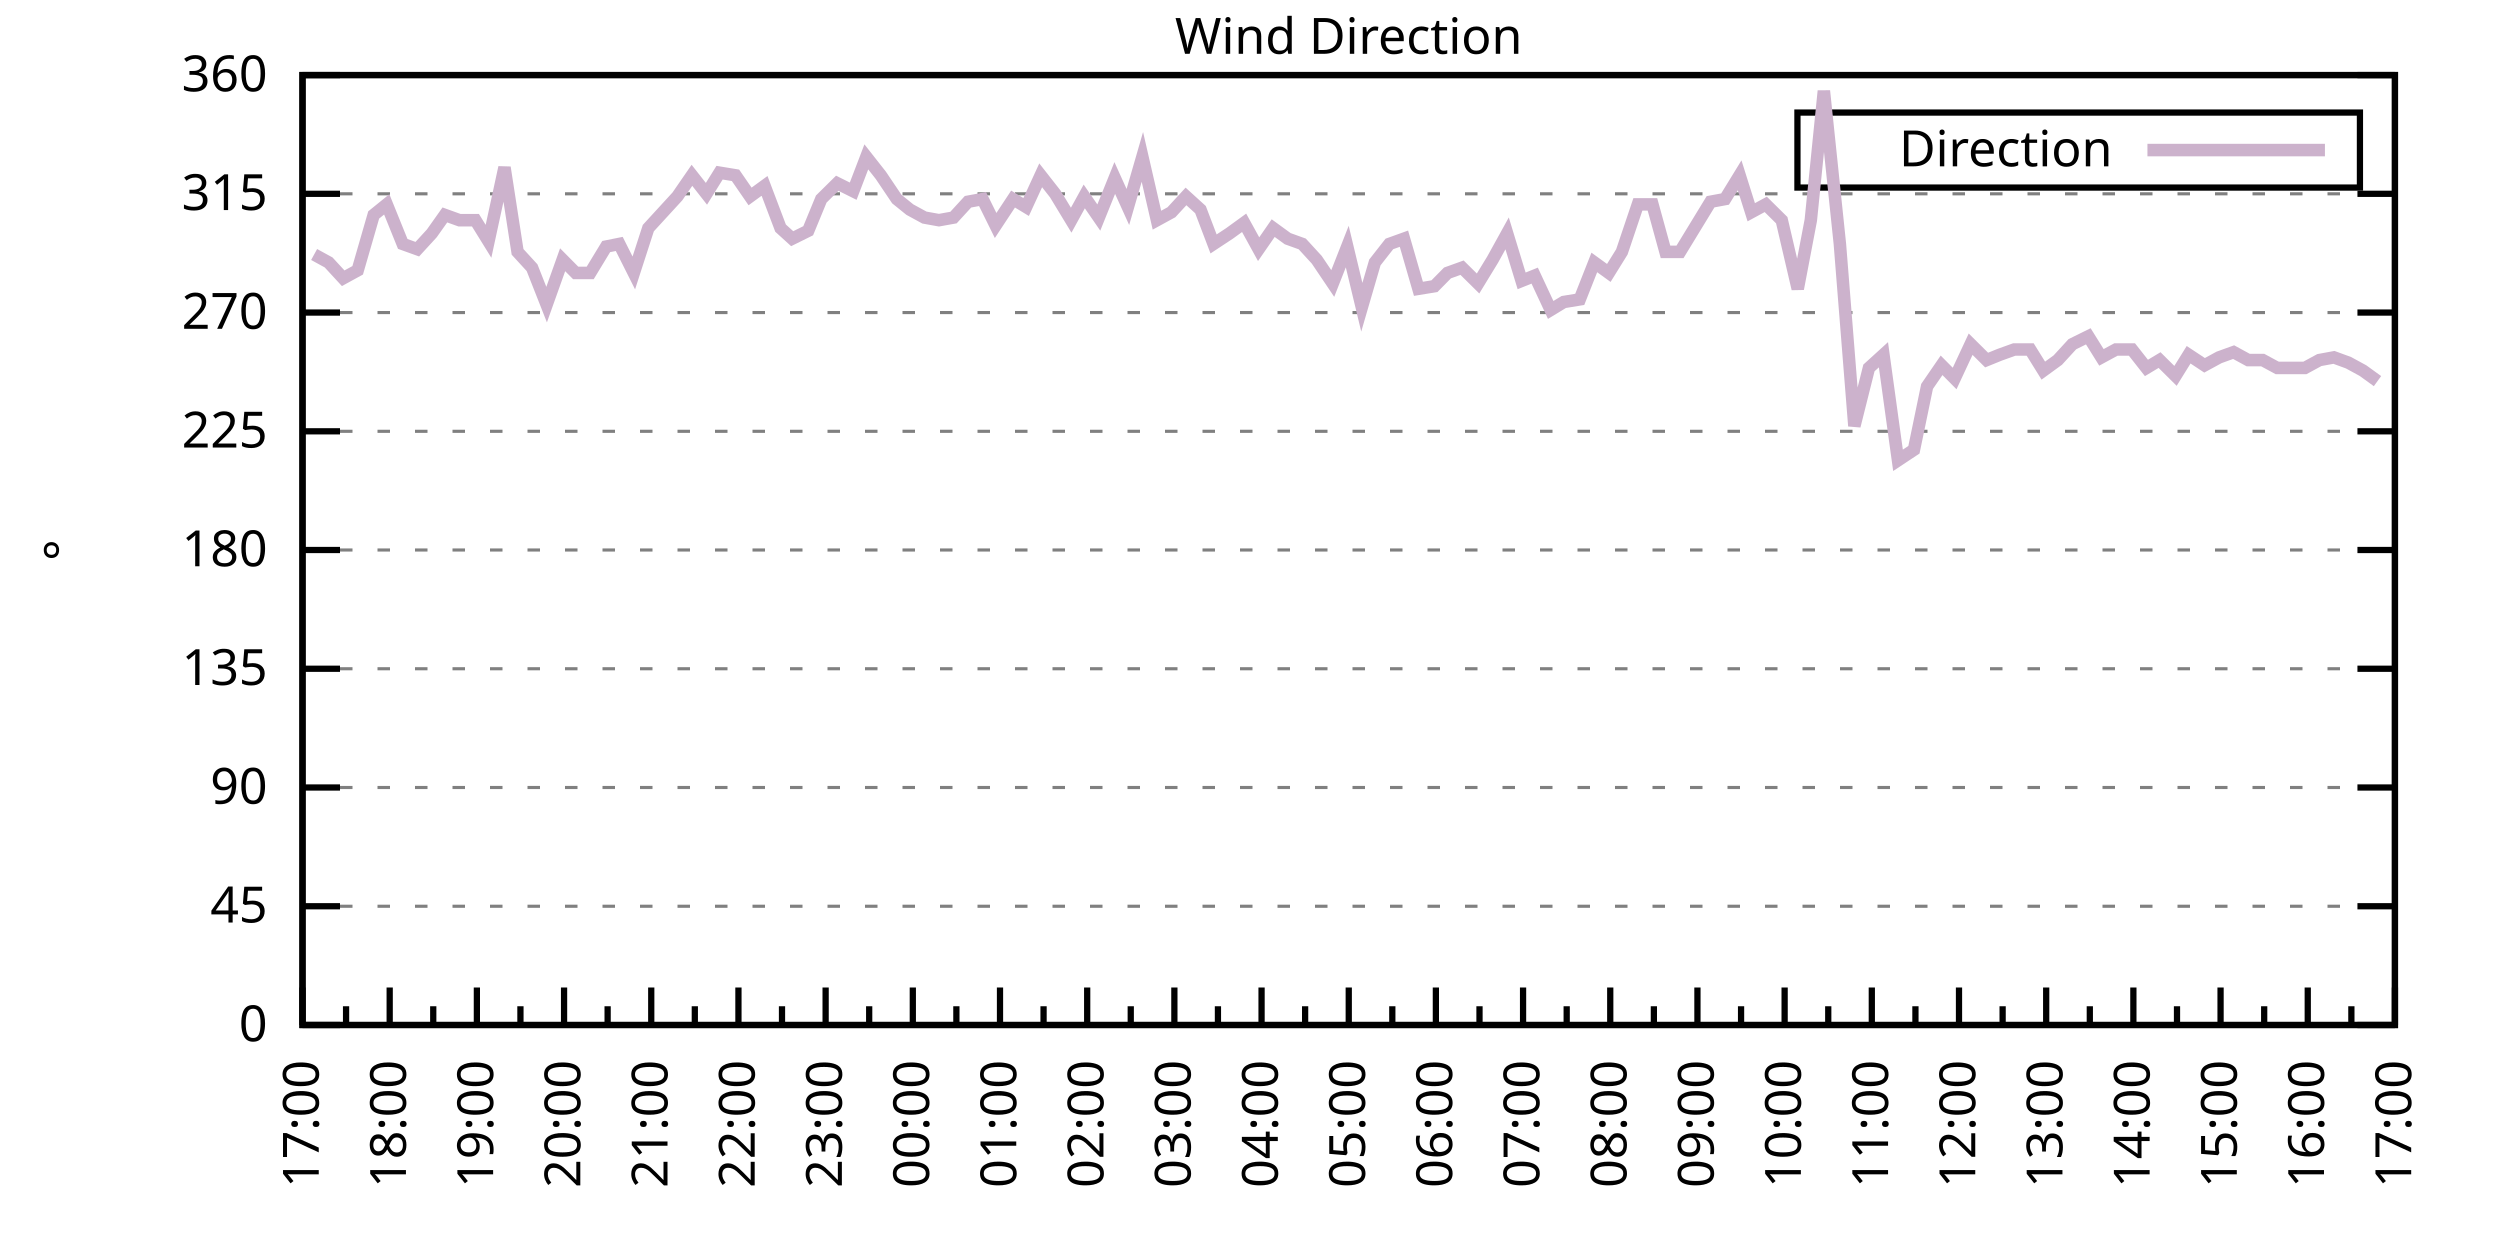
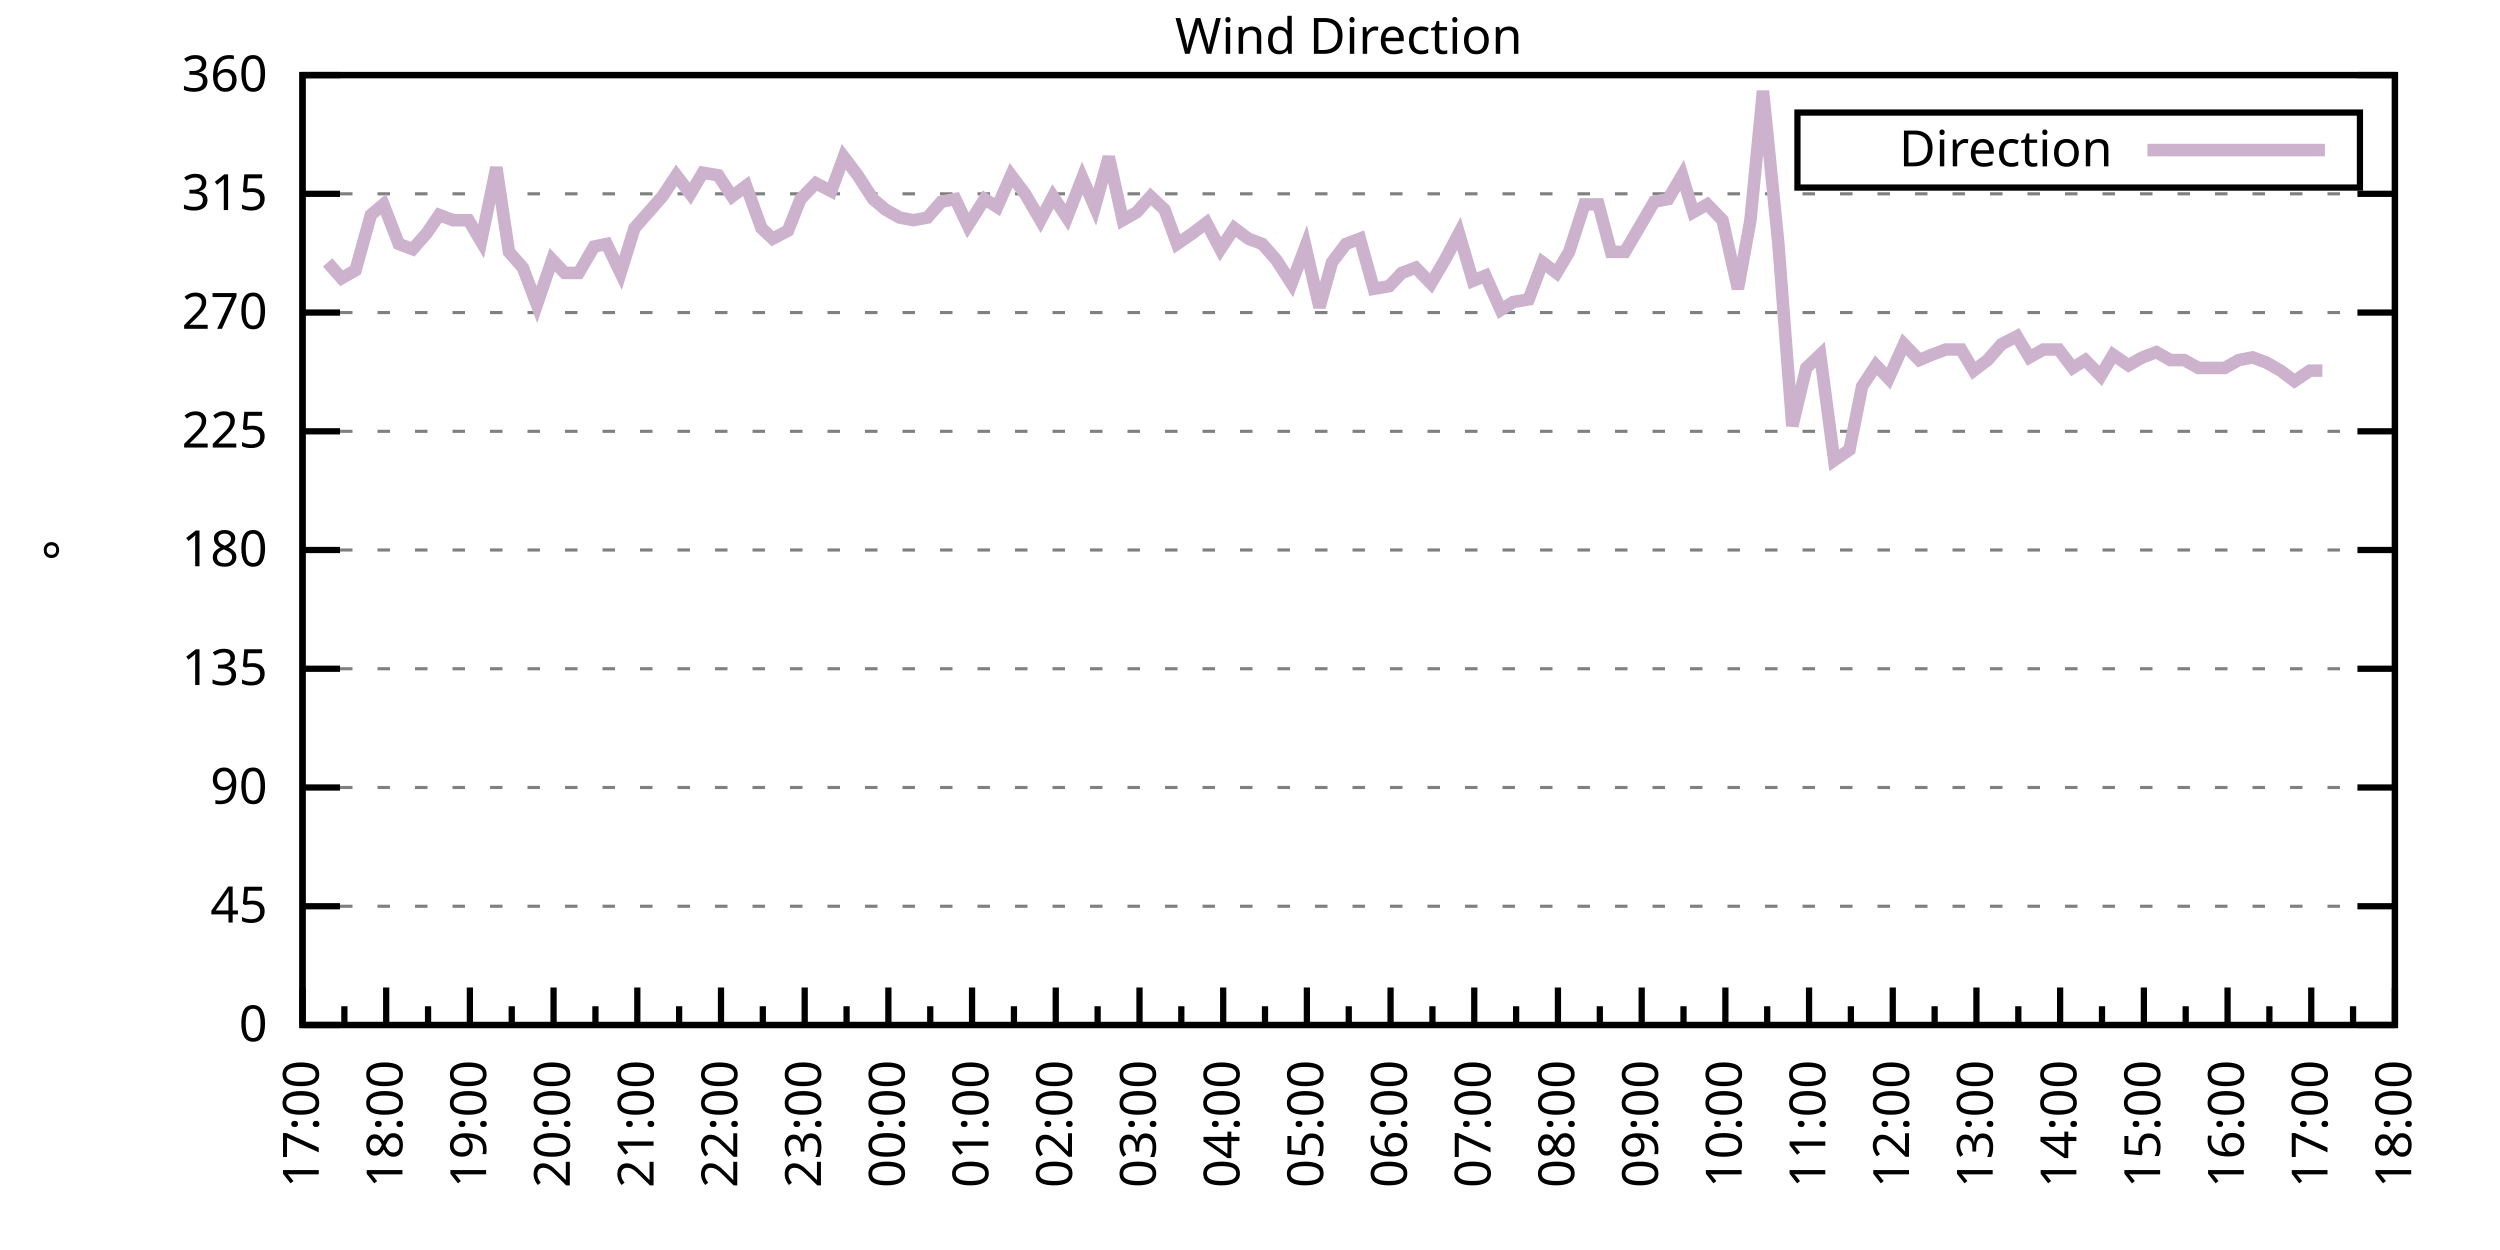
<svg xmlns="http://www.w3.org/2000/svg" xmlns:xlink="http://www.w3.org/1999/xlink" width="400" height="200" viewBox="0 0 400 200">
  <g id="gnuplot_canvas">
    <rect x="0" y="0" width="400" height="200" fill="none" />
    <defs>
      <circle id="gpDot" r="0.5" stroke-width="0.5" stroke="currentColor" />
      <path id="gpPt0" stroke-width="0.333" stroke="currentColor" d="M-1,0 h2 M0,-1 v2" />
      <path id="gpPt1" stroke-width="0.333" stroke="currentColor" d="M-1,-1 L1,1 M1,-1 L-1,1" />
      <path id="gpPt2" stroke-width="0.333" stroke="currentColor" d="M-1,0 L1,0 M0,-1 L0,1 M-1,-1 L1,1 M-1,1 L1,-1" />
      <rect id="gpPt3" stroke-width="0.333" stroke="currentColor" x="-1" y="-1" width="2" height="2" />
      <rect id="gpPt4" stroke-width="0.333" stroke="currentColor" fill="currentColor" x="-1" y="-1" width="2" height="2" />
      <circle id="gpPt5" stroke-width="0.333" stroke="currentColor" cx="0" cy="0" r="1" />
      <use xlink:href="#gpPt5" id="gpPt6" fill="currentColor" stroke="none" />
      <path id="gpPt7" stroke-width="0.333" stroke="currentColor" d="M0,-1.33 L-1.33,0.67 L1.33,0.67 z" />
      <use xlink:href="#gpPt7" id="gpPt8" fill="currentColor" stroke="none" />
      <use xlink:href="#gpPt7" id="gpPt9" stroke="currentColor" transform="rotate(180)" />
      <use xlink:href="#gpPt9" id="gpPt10" fill="currentColor" stroke="none" />
      <use xlink:href="#gpPt3" id="gpPt11" stroke="currentColor" transform="rotate(45)" />
      <use xlink:href="#gpPt11" id="gpPt12" fill="currentColor" stroke="none" />
      <path id="gpPt13" stroke-width="0.333" stroke="currentColor" d="M0,1.330 L1.265,0.411 L0.782,-1.067 L-0.782,-1.076 L-1.265,0.411 z" />
      <use xlink:href="#gpPt13" id="gpPt14" fill="currentColor" stroke="none" />
      <filter id="textbox" filterUnits="objectBoundingBox" x="0" y="0" height="1" width="1">
        <feFlood flood-color="white" flood-opacity="1" result="bgnd" />
        <feComposite in="SourceGraphic" in2="bgnd" operator="atop" />
      </filter>
      <filter id="greybox" filterUnits="objectBoundingBox" x="0" y="0" height="1" width="1">
        <feFlood flood-color="lightgrey" flood-opacity="1" result="grey" />
        <feComposite in="SourceGraphic" in2="grey" operator="atop" />
      </filter>
    </defs>
    <g fill="none" color="white" stroke="currentColor" stroke-width="1.00" stroke-linecap="butt" stroke-linejoin="miter">
</g>
    <g fill="none" color="black" stroke="currentColor" stroke-width="1.00" stroke-linecap="butt" stroke-linejoin="miter">
      <g stroke="none" shape-rendering="crispEdges">
        <polygon fill="rgb(255, 255, 255)" points="48.40,164.00 383.18,164.00 383.18,12.02 48.40,12.02 " />
      </g>
    </g>
    <g fill="none" color="black" stroke="currentColor" stroke-width="1.00" stroke-linecap="butt" stroke-linejoin="miter">
</g>
    <g fill="none" color="black" stroke="black" stroke-width="0.50" stroke-linecap="butt" stroke-linejoin="miter">
</g>
    <g fill="none" color="gray" stroke="currentColor" stroke-width="0.50" stroke-linecap="butt" stroke-linejoin="miter">
      <path stroke="gray" stroke-dasharray="2,4" class="gridline" d="M48.40,164.00 L383.19,164.00  " />
    </g>
    <g fill="none" color="gray" stroke="gray" stroke-width="1.00" stroke-linecap="butt" stroke-linejoin="miter">
</g>
    <g fill="none" color="black" stroke="currentColor" stroke-width="1.00" stroke-linecap="butt" stroke-linejoin="miter">
      <path stroke="black" d="M48.40,164.00 L54.40,164.00 M383.19,164.00 L377.19,164.00  " />
      <g transform="translate(42.80,166.60)" stroke="none" fill="black" font-family="Sans" font-size="8.00" text-anchor="end">
        <text>
          <tspan font-family="Sans"> 0</tspan>
        </text>
      </g>
    </g>
    <g fill="none" color="black" stroke="currentColor" stroke-width="1.00" stroke-linecap="butt" stroke-linejoin="miter">
</g>
    <g fill="none" color="black" stroke="black" stroke-width="0.50" stroke-linecap="butt" stroke-linejoin="miter">
</g>
    <g fill="none" color="gray" stroke="currentColor" stroke-width="0.50" stroke-linecap="butt" stroke-linejoin="miter">
      <path stroke="gray" stroke-dasharray="2,4" class="gridline" d="M48.40,145.00 L383.19,145.00  " />
    </g>
    <g fill="none" color="gray" stroke="gray" stroke-width="1.00" stroke-linecap="butt" stroke-linejoin="miter">
</g>
    <g fill="none" color="black" stroke="currentColor" stroke-width="1.00" stroke-linecap="butt" stroke-linejoin="miter">
      <path stroke="black" d="M48.40,145.00 L54.40,145.00 M383.19,145.00 L377.19,145.00  " />
      <g transform="translate(42.80,147.60)" stroke="none" fill="black" font-family="Sans" font-size="8.00" text-anchor="end">
        <text>
          <tspan font-family="Sans"> 45</tspan>
        </text>
      </g>
    </g>
    <g fill="none" color="black" stroke="currentColor" stroke-width="1.00" stroke-linecap="butt" stroke-linejoin="miter">
</g>
    <g fill="none" color="black" stroke="black" stroke-width="0.50" stroke-linecap="butt" stroke-linejoin="miter">
</g>
    <g fill="none" color="gray" stroke="currentColor" stroke-width="0.50" stroke-linecap="butt" stroke-linejoin="miter">
      <path stroke="gray" stroke-dasharray="2,4" class="gridline" d="M48.40,126.00 L383.19,126.00  " />
    </g>
    <g fill="none" color="gray" stroke="gray" stroke-width="1.00" stroke-linecap="butt" stroke-linejoin="miter">
</g>
    <g fill="none" color="black" stroke="currentColor" stroke-width="1.00" stroke-linecap="butt" stroke-linejoin="miter">
      <path stroke="black" d="M48.40,126.00 L54.40,126.00 M383.19,126.00 L377.19,126.00  " />
      <g transform="translate(42.80,128.60)" stroke="none" fill="black" font-family="Sans" font-size="8.00" text-anchor="end">
        <text>
          <tspan font-family="Sans"> 90</tspan>
        </text>
      </g>
    </g>
    <g fill="none" color="black" stroke="currentColor" stroke-width="1.00" stroke-linecap="butt" stroke-linejoin="miter">
</g>
    <g fill="none" color="black" stroke="black" stroke-width="0.50" stroke-linecap="butt" stroke-linejoin="miter">
</g>
    <g fill="none" color="gray" stroke="currentColor" stroke-width="0.50" stroke-linecap="butt" stroke-linejoin="miter">
      <path stroke="gray" stroke-dasharray="2,4" class="gridline" d="M48.40,107.00 L383.19,107.00  " />
    </g>
    <g fill="none" color="gray" stroke="gray" stroke-width="1.00" stroke-linecap="butt" stroke-linejoin="miter">
</g>
    <g fill="none" color="black" stroke="currentColor" stroke-width="1.00" stroke-linecap="butt" stroke-linejoin="miter">
      <path stroke="black" d="M48.40,107.00 L54.40,107.00 M383.19,107.00 L377.19,107.00  " />
      <g transform="translate(42.80,109.60)" stroke="none" fill="black" font-family="Sans" font-size="8.00" text-anchor="end">
        <text>
          <tspan font-family="Sans"> 135</tspan>
        </text>
      </g>
    </g>
    <g fill="none" color="black" stroke="currentColor" stroke-width="1.00" stroke-linecap="butt" stroke-linejoin="miter">
</g>
    <g fill="none" color="black" stroke="black" stroke-width="0.50" stroke-linecap="butt" stroke-linejoin="miter">
</g>
    <g fill="none" color="gray" stroke="currentColor" stroke-width="0.50" stroke-linecap="butt" stroke-linejoin="miter">
      <path stroke="gray" stroke-dasharray="2,4" class="gridline" d="M48.40,88.00 L383.19,88.00  " />
    </g>
    <g fill="none" color="gray" stroke="gray" stroke-width="1.00" stroke-linecap="butt" stroke-linejoin="miter">
</g>
    <g fill="none" color="black" stroke="currentColor" stroke-width="1.00" stroke-linecap="butt" stroke-linejoin="miter">
      <path stroke="black" d="M48.40,88.00 L54.40,88.00 M383.19,88.00 L377.19,88.00  " />
      <g transform="translate(42.80,90.60)" stroke="none" fill="black" font-family="Sans" font-size="8.00" text-anchor="end">
        <text>
          <tspan font-family="Sans"> 180</tspan>
        </text>
      </g>
    </g>
    <g fill="none" color="black" stroke="currentColor" stroke-width="1.00" stroke-linecap="butt" stroke-linejoin="miter">
</g>
    <g fill="none" color="black" stroke="black" stroke-width="0.50" stroke-linecap="butt" stroke-linejoin="miter">
</g>
    <g fill="none" color="gray" stroke="currentColor" stroke-width="0.50" stroke-linecap="butt" stroke-linejoin="miter">
      <path stroke="gray" stroke-dasharray="2,4" class="gridline" d="M48.40,69.01 L383.19,69.01  " />
    </g>
    <g fill="none" color="gray" stroke="gray" stroke-width="1.00" stroke-linecap="butt" stroke-linejoin="miter">
</g>
    <g fill="none" color="black" stroke="currentColor" stroke-width="1.00" stroke-linecap="butt" stroke-linejoin="miter">
      <path stroke="black" d="M48.40,69.01 L54.40,69.01 M383.19,69.01 L377.19,69.01  " />
      <g transform="translate(42.80,71.61)" stroke="none" fill="black" font-family="Sans" font-size="8.00" text-anchor="end">
        <text>
          <tspan font-family="Sans"> 225</tspan>
        </text>
      </g>
    </g>
    <g fill="none" color="black" stroke="currentColor" stroke-width="1.00" stroke-linecap="butt" stroke-linejoin="miter">
</g>
    <g fill="none" color="black" stroke="black" stroke-width="0.50" stroke-linecap="butt" stroke-linejoin="miter">
</g>
    <g fill="none" color="gray" stroke="currentColor" stroke-width="0.50" stroke-linecap="butt" stroke-linejoin="miter">
      <path stroke="gray" stroke-dasharray="2,4" class="gridline" d="M48.40,50.01 L383.19,50.01  " />
    </g>
    <g fill="none" color="gray" stroke="gray" stroke-width="1.00" stroke-linecap="butt" stroke-linejoin="miter">
</g>
    <g fill="none" color="black" stroke="currentColor" stroke-width="1.00" stroke-linecap="butt" stroke-linejoin="miter">
      <path stroke="black" d="M48.40,50.01 L54.40,50.01 M383.19,50.01 L377.19,50.01  " />
      <g transform="translate(42.80,52.61)" stroke="none" fill="black" font-family="Sans" font-size="8.00" text-anchor="end">
        <text>
          <tspan font-family="Sans"> 270</tspan>
        </text>
      </g>
    </g>
    <g fill="none" color="black" stroke="currentColor" stroke-width="1.00" stroke-linecap="butt" stroke-linejoin="miter">
</g>
    <g fill="none" color="black" stroke="black" stroke-width="0.50" stroke-linecap="butt" stroke-linejoin="miter">
</g>
    <g fill="none" color="gray" stroke="currentColor" stroke-width="0.50" stroke-linecap="butt" stroke-linejoin="miter">
      <path stroke="gray" stroke-dasharray="2,4" class="gridline" d="M48.40,31.01 L383.19,31.01  " />
    </g>
    <g fill="none" color="gray" stroke="gray" stroke-width="1.00" stroke-linecap="butt" stroke-linejoin="miter">
</g>
    <g fill="none" color="black" stroke="currentColor" stroke-width="1.00" stroke-linecap="butt" stroke-linejoin="miter">
      <path stroke="black" d="M48.40,31.01 L54.40,31.01 M383.19,31.01 L377.19,31.01  " />
      <g transform="translate(42.80,33.61)" stroke="none" fill="black" font-family="Sans" font-size="8.00" text-anchor="end">
        <text>
          <tspan font-family="Sans"> 315</tspan>
        </text>
      </g>
    </g>
    <g fill="none" color="black" stroke="currentColor" stroke-width="1.00" stroke-linecap="butt" stroke-linejoin="miter">
</g>
    <g fill="none" color="black" stroke="black" stroke-width="0.50" stroke-linecap="butt" stroke-linejoin="miter">
</g>
    <g fill="none" color="gray" stroke="currentColor" stroke-width="0.50" stroke-linecap="butt" stroke-linejoin="miter">
      <path stroke="gray" stroke-dasharray="2,4" class="gridline" d="M48.40,12.01 L383.19,12.01  " />
    </g>
    <g fill="none" color="gray" stroke="gray" stroke-width="1.00" stroke-linecap="butt" stroke-linejoin="miter">
</g>
    <g fill="none" color="black" stroke="currentColor" stroke-width="1.00" stroke-linecap="butt" stroke-linejoin="miter">
      <path stroke="black" d="M48.40,12.01 L54.40,12.01 M383.19,12.01 L377.19,12.01  " />
      <g transform="translate(42.80,14.61)" stroke="none" fill="black" font-family="Sans" font-size="8.00" text-anchor="end">
        <text>
          <tspan font-family="Sans"> 360</tspan>
        </text>
      </g>
    </g>
    <g fill="none" color="black" stroke="currentColor" stroke-width="1.00" stroke-linecap="butt" stroke-linejoin="miter">
      <path stroke="black" d="M48.40,164.00 L48.40,158.00  " />
      <g transform="translate(51.00,169.60) rotate(270)" stroke="none" fill="black" font-family="Sans" font-size="8.00" text-anchor="end">
        <text>
          <tspan font-family="Sans">17:00</tspan>
        </text>
      </g>
    </g>
    <g fill="none" color="black" stroke="currentColor" stroke-width="1.00" stroke-linecap="butt" stroke-linejoin="miter">
-       <path stroke="black" d="M55.37,164.00 L55.37,161.00 M62.35,164.00 L62.35,158.00  " />
-       <g transform="translate(64.95,169.60) rotate(270)" stroke="none" fill="black" font-family="Sans" font-size="8.00" text-anchor="end">
+       <path stroke="black" d="M55.10,164.00 L55.10,161.00 M61.79,164.00 L61.79,158.00  " />
+       <g transform="translate(64.39,169.60) rotate(270)" stroke="none" fill="black" font-family="Sans" font-size="8.00" text-anchor="end">
        <text>
          <tspan font-family="Sans">18:00</tspan>
        </text>
      </g>
    </g>
    <g fill="none" color="black" stroke="currentColor" stroke-width="1.00" stroke-linecap="butt" stroke-linejoin="miter">
-       <path stroke="black" d="M69.32,164.00 L69.32,161.00 M76.30,164.00 L76.30,158.00  " />
-       <g transform="translate(78.90,169.60) rotate(270)" stroke="none" fill="black" font-family="Sans" font-size="8.00" text-anchor="end">
+       <path stroke="black" d="M68.49,164.00 L68.49,161.00 M75.18,164.00 L75.18,158.00  " />
+       <g transform="translate(77.78,169.60) rotate(270)" stroke="none" fill="black" font-family="Sans" font-size="8.00" text-anchor="end">
        <text>
          <tspan font-family="Sans">19:00</tspan>
        </text>
      </g>
    </g>
    <g fill="none" color="black" stroke="currentColor" stroke-width="1.00" stroke-linecap="butt" stroke-linejoin="miter">
-       <path stroke="black" d="M83.27,164.00 L83.27,161.00 M90.25,164.00 L90.25,158.00  " />
-       <g transform="translate(92.85,169.60) rotate(270)" stroke="none" fill="black" font-family="Sans" font-size="8.00" text-anchor="end">
+       <path stroke="black" d="M81.88,164.00 L81.88,161.00 M88.57,164.00 L88.57,158.00  " />
+       <g transform="translate(91.17,169.60) rotate(270)" stroke="none" fill="black" font-family="Sans" font-size="8.00" text-anchor="end">
        <text>
          <tspan font-family="Sans">20:00</tspan>
        </text>
      </g>
    </g>
    <g fill="none" color="black" stroke="currentColor" stroke-width="1.00" stroke-linecap="butt" stroke-linejoin="miter">
-       <path stroke="black" d="M97.22,164.00 L97.22,161.00 M104.20,164.00 L104.20,158.00  " />
-       <g transform="translate(106.80,169.60) rotate(270)" stroke="none" fill="black" font-family="Sans" font-size="8.00" text-anchor="end">
+       <path stroke="black" d="M95.27,164.00 L95.27,161.00 M101.97,164.00 L101.97,158.00  " />
+       <g transform="translate(104.57,169.60) rotate(270)" stroke="none" fill="black" font-family="Sans" font-size="8.00" text-anchor="end">
        <text>
          <tspan font-family="Sans">21:00</tspan>
        </text>
      </g>
    </g>
    <g fill="none" color="black" stroke="currentColor" stroke-width="1.00" stroke-linecap="butt" stroke-linejoin="miter">
-       <path stroke="black" d="M111.17,164.00 L111.17,161.00 M118.15,164.00 L118.15,158.00  " />
-       <g transform="translate(120.75,169.60) rotate(270)" stroke="none" fill="black" font-family="Sans" font-size="8.00" text-anchor="end">
+       <path stroke="black" d="M108.66,164.00 L108.66,161.00 M115.36,164.00 L115.36,158.00  " />
+       <g transform="translate(117.96,169.60) rotate(270)" stroke="none" fill="black" font-family="Sans" font-size="8.00" text-anchor="end">
        <text>
          <tspan font-family="Sans">22:00</tspan>
        </text>
      </g>
    </g>
    <g fill="none" color="black" stroke="currentColor" stroke-width="1.00" stroke-linecap="butt" stroke-linejoin="miter">
-       <path stroke="black" d="M125.12,164.00 L125.12,161.00 M132.10,164.00 L132.10,158.00  " />
-       <g transform="translate(134.70,169.60) rotate(270)" stroke="none" fill="black" font-family="Sans" font-size="8.00" text-anchor="end">
+       <path stroke="black" d="M122.05,164.00 L122.05,161.00 M128.75,164.00 L128.75,158.00  " />
+       <g transform="translate(131.35,169.60) rotate(270)" stroke="none" fill="black" font-family="Sans" font-size="8.00" text-anchor="end">
        <text>
          <tspan font-family="Sans">23:00</tspan>
        </text>
      </g>
    </g>
    <g fill="none" color="black" stroke="currentColor" stroke-width="1.00" stroke-linecap="butt" stroke-linejoin="miter">
-       <path stroke="black" d="M139.07,164.00 L139.07,161.00 M146.05,164.00 L146.05,158.00  " />
-       <g transform="translate(148.65,169.60) rotate(270)" stroke="none" fill="black" font-family="Sans" font-size="8.00" text-anchor="end">
+       <path stroke="black" d="M135.45,164.00 L135.45,161.00 M142.14,164.00 L142.14,158.00  " />
+       <g transform="translate(144.74,169.60) rotate(270)" stroke="none" fill="black" font-family="Sans" font-size="8.00" text-anchor="end">
        <text>
          <tspan font-family="Sans">00:00</tspan>
        </text>
      </g>
    </g>
    <g fill="none" color="black" stroke="currentColor" stroke-width="1.00" stroke-linecap="butt" stroke-linejoin="miter">
-       <path stroke="black" d="M153.02,164.00 L153.02,161.00 M160.00,164.00 L160.00,158.00  " />
-       <g transform="translate(162.60,169.60) rotate(270)" stroke="none" fill="black" font-family="Sans" font-size="8.00" text-anchor="end">
+       <path stroke="black" d="M148.84,164.00 L148.84,161.00 M155.53,164.00 L155.53,158.00  " />
+       <g transform="translate(158.13,169.60) rotate(270)" stroke="none" fill="black" font-family="Sans" font-size="8.00" text-anchor="end">
        <text>
          <tspan font-family="Sans">01:00</tspan>
        </text>
      </g>
    </g>
    <g fill="none" color="black" stroke="currentColor" stroke-width="1.00" stroke-linecap="butt" stroke-linejoin="miter">
-       <path stroke="black" d="M166.97,164.00 L166.97,161.00 M173.95,164.00 L173.95,158.00  " />
-       <g transform="translate(176.55,169.60) rotate(270)" stroke="none" fill="black" font-family="Sans" font-size="8.00" text-anchor="end">
+       <path stroke="black" d="M162.23,164.00 L162.23,161.00 M168.92,164.00 L168.92,158.00  " />
+       <g transform="translate(171.52,169.60) rotate(270)" stroke="none" fill="black" font-family="Sans" font-size="8.00" text-anchor="end">
        <text>
          <tspan font-family="Sans">02:00</tspan>
        </text>
      </g>
    </g>
    <g fill="none" color="black" stroke="currentColor" stroke-width="1.00" stroke-linecap="butt" stroke-linejoin="miter">
-       <path stroke="black" d="M180.92,164.00 L180.92,161.00 M187.90,164.00 L187.90,158.00  " />
-       <g transform="translate(190.50,169.60) rotate(270)" stroke="none" fill="black" font-family="Sans" font-size="8.00" text-anchor="end">
+       <path stroke="black" d="M175.62,164.00 L175.62,161.00 M182.32,164.00 L182.32,158.00  " />
+       <g transform="translate(184.92,169.60) rotate(270)" stroke="none" fill="black" font-family="Sans" font-size="8.00" text-anchor="end">
        <text>
          <tspan font-family="Sans">03:00</tspan>
        </text>
      </g>
    </g>
    <g fill="none" color="black" stroke="currentColor" stroke-width="1.00" stroke-linecap="butt" stroke-linejoin="miter">
-       <path stroke="black" d="M194.87,164.00 L194.87,161.00 M201.85,164.00 L201.85,158.00  " />
-       <g transform="translate(204.45,169.60) rotate(270)" stroke="none" fill="black" font-family="Sans" font-size="8.00" text-anchor="end">
+       <path stroke="black" d="M189.01,164.00 L189.01,161.00 M195.71,164.00 L195.71,158.00  " />
+       <g transform="translate(198.31,169.60) rotate(270)" stroke="none" fill="black" font-family="Sans" font-size="8.00" text-anchor="end">
        <text>
          <tspan font-family="Sans">04:00</tspan>
        </text>
      </g>
    </g>
    <g fill="none" color="black" stroke="currentColor" stroke-width="1.00" stroke-linecap="butt" stroke-linejoin="miter">
-       <path stroke="black" d="M208.82,164.00 L208.82,161.00 M215.80,164.00 L215.80,158.00  " />
-       <g transform="translate(218.40,169.60) rotate(270)" stroke="none" fill="black" font-family="Sans" font-size="8.00" text-anchor="end">
+       <path stroke="black" d="M202.40,164.00 L202.40,161.00 M209.10,164.00 L209.10,158.00  " />
+       <g transform="translate(211.70,169.60) rotate(270)" stroke="none" fill="black" font-family="Sans" font-size="8.00" text-anchor="end">
        <text>
          <tspan font-family="Sans">05:00</tspan>
        </text>
      </g>
    </g>
    <g fill="none" color="black" stroke="currentColor" stroke-width="1.00" stroke-linecap="butt" stroke-linejoin="miter">
-       <path stroke="black" d="M222.77,164.00 L222.77,161.00 M229.74,164.00 L229.74,158.00  " />
-       <g transform="translate(232.34,169.60) rotate(270)" stroke="none" fill="black" font-family="Sans" font-size="8.00" text-anchor="end">
+       <path stroke="black" d="M215.80,164.00 L215.80,161.00 M222.49,164.00 L222.49,158.00  " />
+       <g transform="translate(225.09,169.60) rotate(270)" stroke="none" fill="black" font-family="Sans" font-size="8.00" text-anchor="end">
        <text>
          <tspan font-family="Sans">06:00</tspan>
        </text>
      </g>
    </g>
    <g fill="none" color="black" stroke="currentColor" stroke-width="1.00" stroke-linecap="butt" stroke-linejoin="miter">
-       <path stroke="black" d="M236.72,164.00 L236.72,161.00 M243.69,164.00 L243.69,158.00  " />
-       <g transform="translate(246.29,169.60) rotate(270)" stroke="none" fill="black" font-family="Sans" font-size="8.00" text-anchor="end">
+       <path stroke="black" d="M229.19,164.00 L229.19,161.00 M235.88,164.00 L235.88,158.00  " />
+       <g transform="translate(238.48,169.60) rotate(270)" stroke="none" fill="black" font-family="Sans" font-size="8.00" text-anchor="end">
        <text>
          <tspan font-family="Sans">07:00</tspan>
        </text>
      </g>
    </g>
    <g fill="none" color="black" stroke="currentColor" stroke-width="1.00" stroke-linecap="butt" stroke-linejoin="miter">
-       <path stroke="black" d="M250.67,164.00 L250.67,161.00 M257.64,164.00 L257.64,158.00  " />
-       <g transform="translate(260.24,169.60) rotate(270)" stroke="none" fill="black" font-family="Sans" font-size="8.00" text-anchor="end">
+       <path stroke="black" d="M242.58,164.00 L242.58,161.00 M249.27,164.00 L249.27,158.00  " />
+       <g transform="translate(251.87,169.60) rotate(270)" stroke="none" fill="black" font-family="Sans" font-size="8.00" text-anchor="end">
        <text>
          <tspan font-family="Sans">08:00</tspan>
        </text>
      </g>
    </g>
    <g fill="none" color="black" stroke="currentColor" stroke-width="1.00" stroke-linecap="butt" stroke-linejoin="miter">
-       <path stroke="black" d="M264.62,164.00 L264.62,161.00 M271.59,164.00 L271.59,158.00  " />
-       <g transform="translate(274.19,169.60) rotate(270)" stroke="none" fill="black" font-family="Sans" font-size="8.00" text-anchor="end">
+       <path stroke="black" d="M255.97,164.00 L255.97,161.00 M262.67,164.00 L262.67,158.00  " />
+       <g transform="translate(265.27,169.60) rotate(270)" stroke="none" fill="black" font-family="Sans" font-size="8.00" text-anchor="end">
        <text>
          <tspan font-family="Sans">09:00</tspan>
        </text>
      </g>
    </g>
    <g fill="none" color="black" stroke="currentColor" stroke-width="1.00" stroke-linecap="butt" stroke-linejoin="miter">
-       <path stroke="black" d="M278.57,164.00 L278.57,161.00 M285.54,164.00 L285.54,158.00  " />
-       <g transform="translate(288.14,169.60) rotate(270)" stroke="none" fill="black" font-family="Sans" font-size="8.00" text-anchor="end">
+       <path stroke="black" d="M269.36,164.00 L269.36,161.00 M276.06,164.00 L276.06,158.00  " />
+       <g transform="translate(278.66,169.60) rotate(270)" stroke="none" fill="black" font-family="Sans" font-size="8.00" text-anchor="end">
        <text>
          <tspan font-family="Sans">10:00</tspan>
        </text>
      </g>
    </g>
    <g fill="none" color="black" stroke="currentColor" stroke-width="1.00" stroke-linecap="butt" stroke-linejoin="miter">
-       <path stroke="black" d="M292.52,164.00 L292.52,161.00 M299.49,164.00 L299.49,158.00  " />
-       <g transform="translate(302.09,169.60) rotate(270)" stroke="none" fill="black" font-family="Sans" font-size="8.00" text-anchor="end">
+       <path stroke="black" d="M282.75,164.00 L282.75,161.00 M289.45,164.00 L289.45,158.00  " />
+       <g transform="translate(292.05,169.60) rotate(270)" stroke="none" fill="black" font-family="Sans" font-size="8.00" text-anchor="end">
        <text>
          <tspan font-family="Sans">11:00</tspan>
        </text>
      </g>
    </g>
    <g fill="none" color="black" stroke="currentColor" stroke-width="1.00" stroke-linecap="butt" stroke-linejoin="miter">
-       <path stroke="black" d="M306.47,164.00 L306.47,161.00 M313.44,164.00 L313.44,158.00  " />
-       <g transform="translate(316.04,169.60) rotate(270)" stroke="none" fill="black" font-family="Sans" font-size="8.00" text-anchor="end">
+       <path stroke="black" d="M296.14,164.00 L296.14,161.00 M302.84,164.00 L302.84,158.00  " />
+       <g transform="translate(305.44,169.60) rotate(270)" stroke="none" fill="black" font-family="Sans" font-size="8.00" text-anchor="end">
        <text>
          <tspan font-family="Sans">12:00</tspan>
        </text>
      </g>
    </g>
    <g fill="none" color="black" stroke="currentColor" stroke-width="1.00" stroke-linecap="butt" stroke-linejoin="miter">
-       <path stroke="black" d="M320.42,164.00 L320.42,161.00 M327.39,164.00 L327.39,158.00  " />
-       <g transform="translate(329.99,169.60) rotate(270)" stroke="none" fill="black" font-family="Sans" font-size="8.00" text-anchor="end">
+       <path stroke="black" d="M309.54,164.00 L309.54,161.00 M316.23,164.00 L316.23,158.00  " />
+       <g transform="translate(318.83,169.60) rotate(270)" stroke="none" fill="black" font-family="Sans" font-size="8.00" text-anchor="end">
        <text>
          <tspan font-family="Sans">13:00</tspan>
        </text>
      </g>
    </g>
    <g fill="none" color="black" stroke="currentColor" stroke-width="1.00" stroke-linecap="butt" stroke-linejoin="miter">
-       <path stroke="black" d="M334.37,164.00 L334.37,161.00 M341.34,164.00 L341.34,158.00  " />
-       <g transform="translate(343.94,169.60) rotate(270)" stroke="none" fill="black" font-family="Sans" font-size="8.00" text-anchor="end">
+       <path stroke="black" d="M322.93,164.00 L322.93,161.00 M329.62,164.00 L329.62,158.00  " />
+       <g transform="translate(332.22,169.60) rotate(270)" stroke="none" fill="black" font-family="Sans" font-size="8.00" text-anchor="end">
        <text>
          <tspan font-family="Sans">14:00</tspan>
        </text>
      </g>
    </g>
    <g fill="none" color="black" stroke="currentColor" stroke-width="1.00" stroke-linecap="butt" stroke-linejoin="miter">
-       <path stroke="black" d="M348.32,164.00 L348.32,161.00 M355.29,164.00 L355.29,158.00  " />
-       <g transform="translate(357.89,169.60) rotate(270)" stroke="none" fill="black" font-family="Sans" font-size="8.00" text-anchor="end">
+       <path stroke="black" d="M336.32,164.00 L336.32,161.00 M343.02,164.00 L343.02,158.00  " />
+       <g transform="translate(345.62,169.60) rotate(270)" stroke="none" fill="black" font-family="Sans" font-size="8.00" text-anchor="end">
        <text>
          <tspan font-family="Sans">15:00</tspan>
        </text>
      </g>
    </g>
    <g fill="none" color="black" stroke="currentColor" stroke-width="1.00" stroke-linecap="butt" stroke-linejoin="miter">
-       <path stroke="black" d="M362.27,164.00 L362.27,161.00 M369.24,164.00 L369.24,158.00  " />
-       <g transform="translate(371.84,169.60) rotate(270)" stroke="none" fill="black" font-family="Sans" font-size="8.00" text-anchor="end">
+       <path stroke="black" d="M349.71,164.00 L349.71,161.00 M356.41,164.00 L356.41,158.00  " />
+       <g transform="translate(359.01,169.60) rotate(270)" stroke="none" fill="black" font-family="Sans" font-size="8.00" text-anchor="end">
        <text>
          <tspan font-family="Sans">16:00</tspan>
        </text>
      </g>
    </g>
    <g fill="none" color="black" stroke="currentColor" stroke-width="1.00" stroke-linecap="butt" stroke-linejoin="miter">
-       <path stroke="black" d="M376.22,164.00 L376.22,161.00 M383.19,164.00 L383.19,158.00  " />
+       <path stroke="black" d="M363.10,164.00 L363.10,161.00 M369.80,164.00 L369.80,158.00  " />
+       <g transform="translate(372.40,169.60) rotate(270)" stroke="none" fill="black" font-family="Sans" font-size="8.00" text-anchor="end">
+         <text>
+           <tspan font-family="Sans">17:00</tspan>
+         </text>
+       </g>
+     </g>
+     <g fill="none" color="black" stroke="currentColor" stroke-width="1.00" stroke-linecap="butt" stroke-linejoin="miter">
+       <path stroke="black" d="M376.49,164.00 L376.49,161.00 M383.19,164.00 L383.19,158.00  " />
      <g transform="translate(385.79,169.60) rotate(270)" stroke="none" fill="black" font-family="Sans" font-size="8.00" text-anchor="end">
        <text>
-           <tspan font-family="Sans">17:00</tspan>
+           <tspan font-family="Sans">18:00</tspan>
        </text>
      </g>
    </g>
    <g fill="none" color="black" stroke="currentColor" stroke-width="1.00" stroke-linecap="butt" stroke-linejoin="miter">
</g>
    <g fill="none" color="black" stroke="currentColor" stroke-width="1.00" stroke-linecap="butt" stroke-linejoin="miter">
      <path stroke="black" d="M48.40,12.01 L48.40,164.00 L383.19,164.00 L383.19,12.01 L48.40,12.01 Z  " />
    </g>
    <g fill="none" color="black" stroke="currentColor" stroke-width="1.00" stroke-linecap="butt" stroke-linejoin="miter">
      <g transform="translate(12.80,88.01) rotate(270)" stroke="none" fill="black" font-family="Sans" font-size="8.00" text-anchor="middle">
        <text>
          <tspan font-family="Sans">°</tspan>
        </text>
      </g>
    </g>
    <g fill="none" color="black" stroke="currentColor" stroke-width="1.00" stroke-linecap="butt" stroke-linejoin="miter">
</g>
    <g fill="none" color="black" stroke="currentColor" stroke-width="1.00" stroke-linecap="butt" stroke-linejoin="miter">
      <path stroke="black" d="M287.59,30.01 L287.59,18.01 L377.59,18.01 L377.59,30.01 L287.59,30.01 Z  " />
    </g>
    <g id="Wind_direction_plot_1">
      <g fill="none" color="white" stroke="black" stroke-width="2.00" stroke-linecap="butt" stroke-linejoin="miter">
</g>
      <g fill="none" color="black" stroke="currentColor" stroke-width="2.00" stroke-linecap="butt" stroke-linejoin="miter">
        <g transform="translate(337.99,26.61)" stroke="none" fill="black" font-family="Sans" font-size="8.00" text-anchor="end">
          <text>
            <tspan font-family="Sans">Direction</tspan>
          </text>
        </g>
      </g>
      <g fill="none" color="black" stroke="currentColor" stroke-width="2.00" stroke-linecap="butt" stroke-linejoin="miter">
-         <path stroke="rgb(204, 178, 204)" d="M343.59,24.01 L371.99,24.01 M50.26,40.72 L52.58,41.99 L54.91,44.52 L57.23,43.25 L59.79,34.39 L61.88,32.70   L64.44,39.03 L66.77,39.87 L69.09,37.34 L71.18,34.39 L73.51,35.23 L76.07,35.23 L78.16,38.61 L80.72,26.79   L82.81,40.30 L85.13,42.83 L87.46,48.74 L90.02,41.56 L92.11,43.67 L94.43,43.67 L96.99,39.45 L99.08,39.03   L101.41,43.67 L103.73,36.50 L108.38,31.43 L110.71,28.05 L113.03,31.01 L115.13,27.63 L117.68,28.05 L120.01,31.43   L122.33,29.74 L124.89,36.50 L126.75,38.19 L129.31,36.92 L131.40,31.85 L133.96,29.32 L136.51,30.59 L138.61,25.10   L140.93,28.05 L143.49,31.85 L145.58,33.54 L147.91,34.81 L150.23,35.23 L152.56,34.81 L154.88,32.28 L157.21,31.85   L159.30,36.08 L162.09,31.85 L164.18,33.12 L166.51,28.05 L168.83,31.01 L171.39,35.23 L173.48,31.43 L175.81,34.81   L178.36,28.48 L180.46,33.12 L182.78,25.10 L185.11,35.23 L187.43,33.96 L189.76,31.43 L192.08,33.54 L194.17,39.03   L196.73,37.34 L199.06,35.65 L201.38,39.87 L203.71,36.50 L206.03,38.19 L208.36,39.03 L210.68,41.56 L213.24,45.36   L215.56,39.45 L217.89,49.16 L219.98,41.99 L222.30,39.03 L224.63,38.19 L226.95,46.21 L229.51,45.79 L231.60,43.67   L233.93,42.83 L236.49,45.36 L238.81,41.56 L241.14,37.34 L243.46,44.94 L245.55,44.10 L248.11,49.59 L250.20,48.32   L252.76,47.90 L255.09,41.99 L257.41,43.67 L259.50,40.30 L262.06,32.70 L264.39,32.70 L266.48,40.30 L268.80,40.30   L273.69,32.28 L276.01,31.85 L278.34,28.05 L280.20,33.96 L282.52,32.70 L285.08,35.23 L287.64,46.21 L289.73,35.23   L291.82,14.54 L294.38,39.03 L296.70,68.16 L299.03,58.87 L301.35,56.76 L303.68,73.65 L306.23,71.96 L308.33,61.83   L310.65,58.45 L312.74,60.56 L315.30,55.07 L317.86,57.61 L319.95,56.76 L322.28,55.92 L324.83,55.92 L326.93,59.30   L329.25,57.61 L331.58,55.07 L334.13,53.81 L336.23,57.18 L338.55,55.92 L341.11,55.92 L343.43,58.87 L345.53,57.61   L348.08,60.14 L350.18,56.76 L352.73,58.45 L355.06,57.18 L357.38,56.34 L359.71,57.61 L362.03,57.61 L364.36,58.87   L366.45,58.87 L368.78,58.87 L371.10,57.61 L373.43,57.18 L375.75,58.03 L378.08,59.30 L380.40,60.98  " />
+         <path stroke="rgb(204, 178, 204)" d="M343.59,24.01 L371.99,24.01 M52.42,41.99 L54.65,44.52 L56.88,43.25 L59.34,34.39 L61.35,32.70 L63.80,39.03   L66.03,39.87 L68.26,37.34 L70.27,34.39 L72.50,35.23 L74.96,35.23 L76.97,38.61 L79.42,26.79 L81.43,40.30   L83.66,42.83 L85.90,48.74 L88.35,41.56 L90.36,43.67 L92.59,43.67 L95.05,39.45 L97.06,39.03 L99.29,43.67   L101.52,36.50 L105.98,31.43 L108.22,28.05 L110.45,31.01 L112.46,27.63 L114.91,28.05 L117.14,31.43 L119.38,29.74   L121.83,36.50 L123.62,38.19 L126.07,36.92 L128.08,31.85 L130.54,29.32 L132.99,30.59 L135.00,25.10 L137.23,28.05   L139.69,31.85 L141.69,33.54 L143.93,34.81 L146.16,35.23 L148.39,34.81 L150.62,32.28 L152.85,31.85 L154.86,36.08   L157.54,31.85 L159.55,33.12 L161.78,28.05 L164.01,31.01 L166.47,35.23 L168.48,31.43 L170.71,34.81 L173.17,28.48   L175.17,33.12 L177.41,25.10 L179.64,35.23 L181.87,33.96 L184.10,31.43 L186.33,33.54 L188.34,39.03 L190.80,37.34   L193.03,35.65 L195.26,39.87 L197.49,36.50 L199.73,38.19 L201.96,39.03 L204.19,41.56 L206.64,45.36 L208.88,39.45   L211.11,49.16 L213.12,41.99 L215.35,39.03 L217.58,38.19 L219.81,46.21 L222.27,45.79 L224.28,43.67 L226.51,42.83   L228.96,45.36 L231.20,41.56 L233.43,37.34 L235.66,44.94 L237.67,44.10 L240.12,49.59 L242.13,48.32 L244.59,47.90   L246.82,41.99 L249.05,43.67 L251.06,40.30 L253.51,32.70 L255.75,32.70 L257.76,40.30 L259.99,40.30 L264.67,32.28   L266.91,31.85 L269.14,28.05 L270.92,33.96 L273.16,32.70 L275.61,35.23 L278.07,46.21 L280.07,35.23 L282.08,14.54   L284.54,39.03 L286.77,68.16 L289.00,58.87 L291.23,56.76 L293.47,73.65 L295.92,71.96 L297.93,61.83 L300.16,58.45   L302.17,60.56 L304.63,55.07 L307.08,57.61 L309.09,56.76 L311.32,55.92 L313.78,55.92 L315.79,59.30 L318.02,57.61   L320.25,55.07 L322.70,53.81 L324.71,57.18 L326.95,55.92 L329.40,55.92 L331.63,58.87 L333.64,57.61 L336.10,60.14   L338.10,56.76 L340.56,58.45 L342.79,57.18 L345.02,56.34 L347.26,57.61 L349.49,57.61 L351.72,58.87 L353.73,58.87   L355.96,58.87 L358.19,57.61 L360.42,57.18 L362.66,58.03 L364.89,59.30 L367.12,60.98 L369.58,59.30 L371.58,59.30    " />
      </g>
    </g>
    <g fill="none" color="black" stroke="currentColor" stroke-width="2.00" stroke-linecap="butt" stroke-linejoin="miter">
</g>
    <g fill="none" color="black" stroke="black" stroke-width="1.00" stroke-linecap="butt" stroke-linejoin="miter">
</g>
    <g fill="none" color="black" stroke="currentColor" stroke-width="1.00" stroke-linecap="butt" stroke-linejoin="miter">
      <path stroke="black" d="M48.40,12.01 L48.40,164.00 L383.19,164.00 L383.19,12.01 L48.40,12.01 Z  " />
    </g>
    <g fill="none" color="black" stroke="currentColor" stroke-width="1.00" stroke-linecap="butt" stroke-linejoin="miter">
      <g transform="translate(215.79,8.61)" stroke="none" fill="black" font-family="Sans" font-size="8.00" text-anchor="middle">
        <text>
          <tspan font-family="Sans">Wind Direction</tspan>
        </text>
      </g>
    </g>
    <g fill="none" color="black" stroke="currentColor" stroke-width="1.00" stroke-linecap="butt" stroke-linejoin="miter">
</g>
  </g>
</svg>
